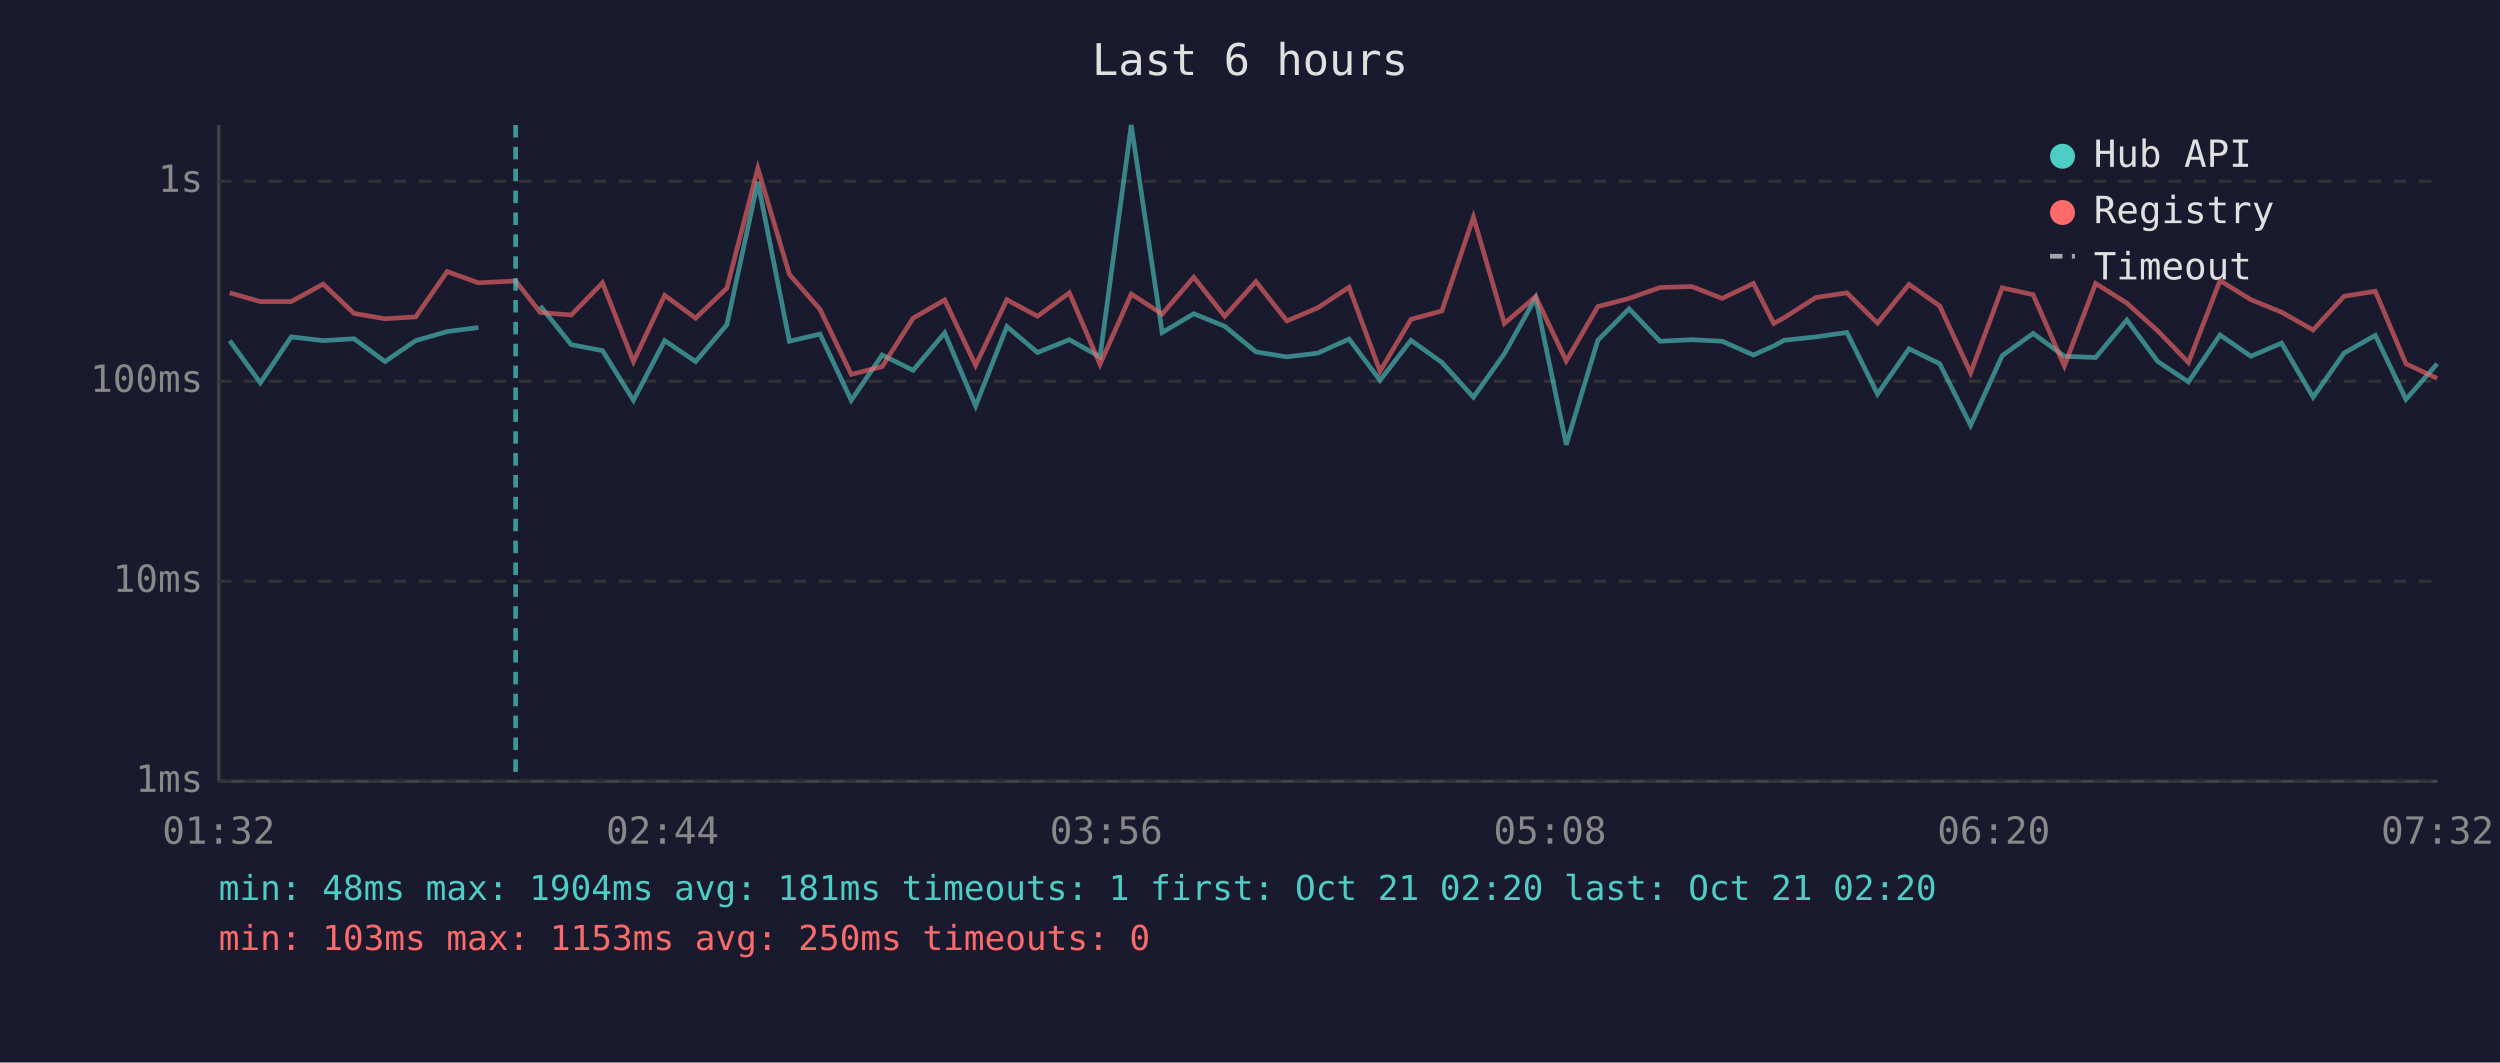
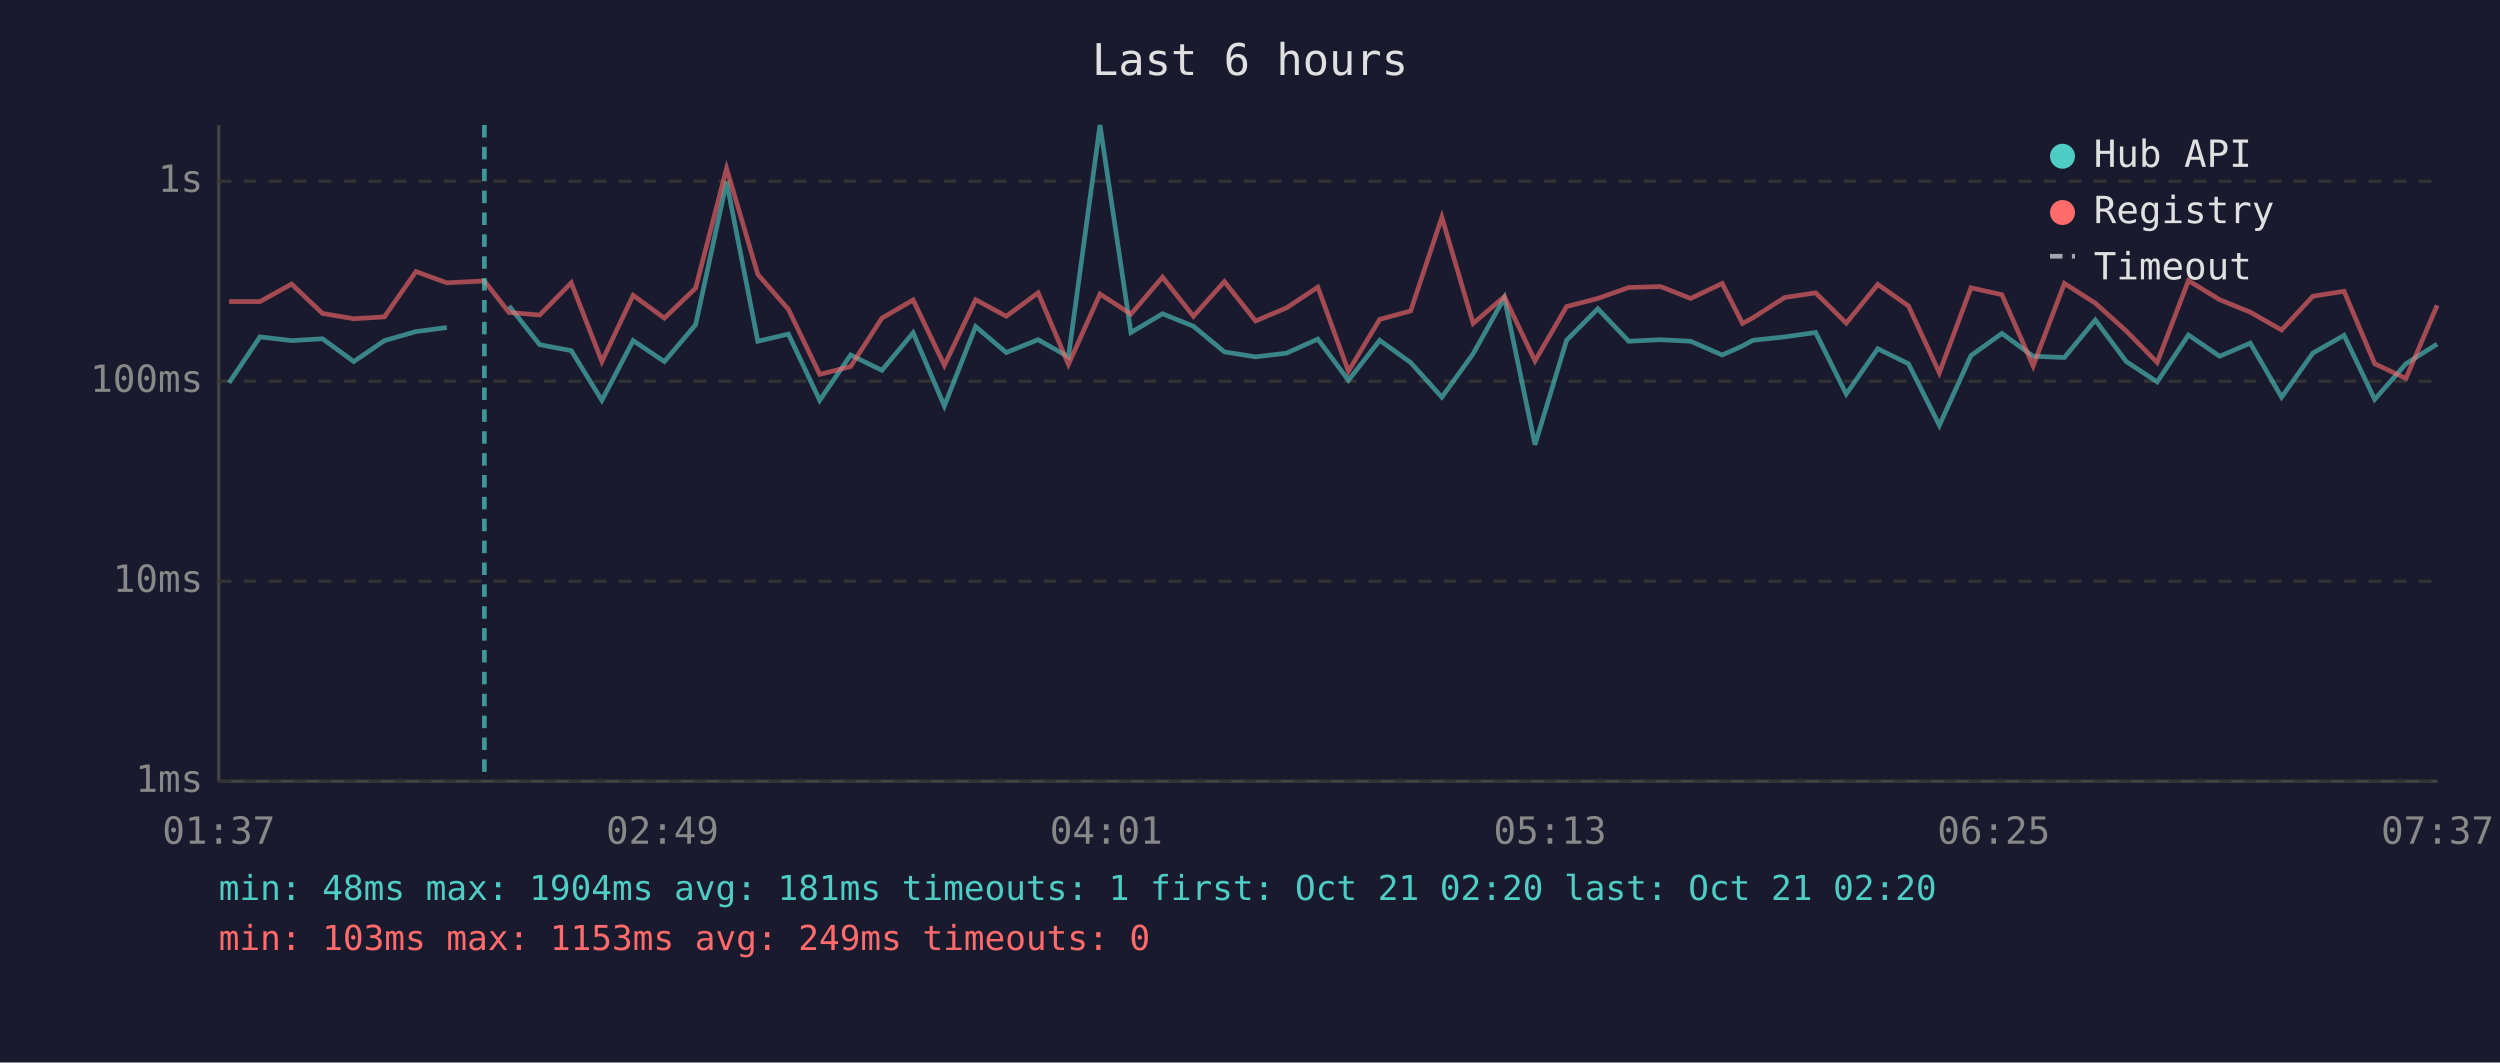
<svg xmlns="http://www.w3.org/2000/svg" viewBox="0 0 800 340" font-family="monospace" font-size="12">
  <rect width="800" height="340" fill="#1a1a2e" />
  <text x="400" y="24" fill="#e0e0e0" font-size="14" text-anchor="middle">Last 6 hours</text>
  <line x1="70" y1="40" x2="70" y2="250" stroke="#444" stroke-width="1" />
  <line x1="70" y1="250" x2="780" y2="250" stroke="#444" stroke-width="1" />
  <line x1="70" y1="250" x2="780" y2="250" stroke="#333" stroke-width="1" stroke-dasharray="4" />
  <text x="65" y="250" fill="#888" text-anchor="end" dominant-baseline="middle">1ms</text>
  <line x1="70" y1="186" x2="780" y2="186" stroke="#333" stroke-width="1" stroke-dasharray="4" />
  <text x="65" y="186" fill="#888" text-anchor="end" dominant-baseline="middle">10ms</text>
  <line x1="70" y1="122" x2="780" y2="122" stroke="#333" stroke-width="1" stroke-dasharray="4" />
  <text x="65" y="122" fill="#888" text-anchor="end" dominant-baseline="middle">100ms</text>
  <line x1="70" y1="58" x2="780" y2="58" stroke="#333" stroke-width="1" stroke-dasharray="4" />
  <text x="65" y="58" fill="#888" text-anchor="end" dominant-baseline="middle">1s</text>
-   <text x="70" y="270" fill="#888" text-anchor="middle">01:32</text>
-   <text x="212" y="270" fill="#888" text-anchor="middle">02:44</text>
-   <text x="354" y="270" fill="#888" text-anchor="middle">03:56</text>
-   <text x="496" y="270" fill="#888" text-anchor="middle">05:08</text>
-   <text x="638" y="270" fill="#888" text-anchor="middle">06:20</text>
-   <text x="780" y="270" fill="#888" text-anchor="middle">07:32</text>
-   <polyline points="73.5,109.0 83.3,122.5 93.2,107.8 103.4,109.0 113.3,108.4 123.2,115.7 133.0,109.0 143.1,106.1 153.1,104.8" fill="none" stroke="#4ecdc4" stroke-width="1.5" opacity="0.6" />
-   <polyline points="172.9,97.9 182.8,110.3 192.8,112.2 202.7,128.1 212.7,109.0 222.6,115.7 232.6,103.9 242.5,58.2 252.6,109.2 262.4,106.9 272.4,128.1 282.3,113.6 292.2,118.5 302.3,106.5 312.2,129.9 322.2,104.5 332.0,112.8 342.2,108.7 352.0,114.2 362.0,40.0 371.9,106.4 382.0,100.4 391.9,104.4 401.9,112.6 411.8,114.2 421.7,113.0 431.7,108.5 441.6,121.7 451.5,108.9 461.4,116.0 471.5,127.1 481.4,113.2 491.4,95.3 501.2,142.3 511.3,108.9 521.3,98.8 531.2,109.2 541.4,108.7 551.1,109.2 561.1,113.6 567.6,110.7 570.9,108.9 581.1,107.8 591.0,106.4 600.8,126.1 610.9,111.6 620.7,116.4 630.6,136.1 640.7,113.8 650.6,106.7 660.6,114.0 670.6,114.4 680.6,102.4 690.5,115.7 700.3,122.2 710.4,107.2 720.3,114.0 730.1,109.8 740.2,127.1 750.1,113.0 760.1,107.3 769.9,127.8 779.9,116.4" fill="none" stroke="#4ecdc4" stroke-width="1.5" opacity="0.6" />
-   <polyline points="73.5,93.7 83.3,96.5 93.2,96.5 103.4,90.9 113.3,100.3 123.2,102.0 133.0,101.4 143.1,86.9 153.1,90.5 165.0,89.9 172.9,100.0 182.8,100.8 192.8,90.5 202.7,115.7 212.7,94.5 222.6,101.8 232.6,92.2 242.5,53.9 252.6,87.8 262.4,99.0 272.4,119.8 282.3,117.3 292.2,101.8 302.3,96.0 312.2,116.9 322.2,95.9 332.0,101.2 342.2,93.7 352.0,116.6 362.0,94.1 371.9,100.5 382.0,88.7 391.9,101.2 401.9,90.1 411.8,102.7 421.7,98.5 431.7,91.9 441.6,118.8 451.5,102.2 461.4,99.5 471.5,69.5 481.4,103.5 491.4,94.9 501.2,115.5 511.3,98.1 521.3,95.5 531.2,92.0 541.4,91.7 551.1,95.5 561.1,90.7 567.6,103.5 570.9,101.7 581.1,95.2 591.0,93.7 600.8,103.4 610.9,91.0 620.7,97.9 630.6,119.3 640.7,92.1 650.6,94.3 660.6,117.1 670.6,90.7 680.6,97.0 690.5,105.9 700.3,116.0 710.4,89.8 720.3,95.9 730.1,99.9 740.2,105.6 750.1,94.8 760.1,93.2 769.9,116.4 779.9,121.1" fill="none" stroke="#ff6b6b" stroke-width="1.5" opacity="0.6" />
-   <line x1="165.0" y1="40" x2="165.0" y2="250" stroke="#4ecdc4" stroke-width="1.5" stroke-dasharray="4,3" opacity="0.7" />
+   <text x="70" y="270" fill="#888" text-anchor="middle">01:37</text>
+   <text x="212" y="270" fill="#888" text-anchor="middle">02:49</text>
+   <text x="354" y="270" fill="#888" text-anchor="middle">04:01</text>
+   <text x="496" y="270" fill="#888" text-anchor="middle">05:13</text>
+   <text x="638" y="270" fill="#888" text-anchor="middle">06:25</text>
+   <text x="780" y="270" fill="#888" text-anchor="middle">07:37</text>
+   <polyline points="73.3,122.5 83.2,107.8 93.3,109.0 103.2,108.4 113.2,115.7 123.0,109.0 133.1,106.1 143.0,104.8" fill="none" stroke="#4ecdc4" stroke-width="1.5" opacity="0.6" />
+   <polyline points="162.9,97.9 172.7,110.3 182.8,112.2 192.6,128.1 202.6,109.0 212.6,115.7 222.6,103.9 232.5,58.2 242.5,109.2 252.3,106.9 262.3,128.1 272.2,113.6 282.2,118.5 292.2,106.5 302.2,129.9 312.2,104.5 322.0,112.8 332.2,108.7 341.9,114.2 352.0,40.0 361.9,106.4 372.0,100.4 381.9,104.4 391.8,112.6 401.8,114.2 411.7,113.0 421.7,108.5 431.5,121.7 441.5,108.9 451.4,116.0 461.4,127.1 471.4,113.2 481.4,95.3 491.2,142.3 501.3,108.9 511.3,98.8 521.2,109.2 531.4,108.7 541.0,109.2 551.1,113.6 557.6,110.7 560.9,108.9 571.1,107.8 581.0,106.4 590.8,126.1 600.9,111.6 610.7,116.4 620.6,136.1 630.7,113.8 640.6,106.7 650.6,114.0 660.6,114.4 670.5,102.4 680.4,115.7 690.3,122.2 700.3,107.2 710.3,114.0 720.1,109.8 730.1,127.1 740.1,113.0 750.1,107.3 759.9,127.8 769.9,116.4 779.9,110.1" fill="none" stroke="#4ecdc4" stroke-width="1.5" opacity="0.6" />
+   <polyline points="73.3,96.5 83.2,96.5 93.3,90.9 103.2,100.3 113.2,102.0 123.0,101.4 133.1,86.9 143.0,90.5 155.0,89.9 162.9,100.0 172.7,100.8 182.8,90.5 192.6,115.7 202.6,94.5 212.6,101.8 222.6,92.2 232.5,53.9 242.5,87.8 252.3,99.0 262.3,119.8 272.2,117.3 282.2,101.8 292.2,96.0 302.2,116.9 312.2,95.9 322.0,101.2 332.2,93.7 341.9,116.6 352.0,94.1 361.9,100.5 372.0,88.7 381.9,101.2 391.8,90.1 401.8,102.7 411.7,98.5 421.7,91.9 431.5,118.8 441.5,102.2 451.4,99.5 461.4,69.5 471.4,103.5 481.4,94.9 491.2,115.5 501.3,98.1 511.3,95.5 521.2,92.0 531.4,91.7 541.0,95.5 551.1,90.7 557.6,103.5 560.9,101.7 571.1,95.2 581.0,93.7 590.8,103.4 600.9,91.0 610.7,97.9 620.6,119.3 630.7,92.1 640.6,94.3 650.6,117.1 660.6,90.7 670.5,97.0 680.4,105.9 690.3,116.0 700.3,89.8 710.3,95.9 720.1,99.9 730.1,105.6 740.1,94.8 750.1,93.2 759.9,116.4 769.9,121.1 779.9,97.7" fill="none" stroke="#ff6b6b" stroke-width="1.5" opacity="0.6" />
+   <line x1="155.0" y1="40" x2="155.0" y2="250" stroke="#4ecdc4" stroke-width="1.5" stroke-dasharray="4,3" opacity="0.7" />
  <circle cx="660" cy="50" r="4" fill="#4ecdc4" />
  <text x="670" y="50" fill="#e0e0e0" dominant-baseline="middle">Hub API</text>
  <circle cx="660" cy="68" r="4" fill="#ff6b6b" />
  <text x="670" y="68" fill="#e0e0e0" dominant-baseline="middle">Registry</text>
  <line x1="656" y1="82" x2="664" y2="82" stroke="#e0e0e0" stroke-width="1.5" stroke-dasharray="4,3" opacity="0.7" />
  <text x="670" y="86" fill="#e0e0e0" dominant-baseline="middle">Timeout</text>
  <text x="70" y="288" fill="#4ecdc4" font-size="11">min: 48ms  max: 1904ms  avg: 181ms  timeouts: 1  first: Oct 21 02:20  last: Oct 21 02:20</text>
-   <text x="70" y="304" fill="#ff6b6b" font-size="11">min: 103ms  max: 1153ms  avg: 250ms  timeouts: 0</text>
+   <text x="70" y="304" fill="#ff6b6b" font-size="11">min: 103ms  max: 1153ms  avg: 249ms  timeouts: 0</text>
</svg>
